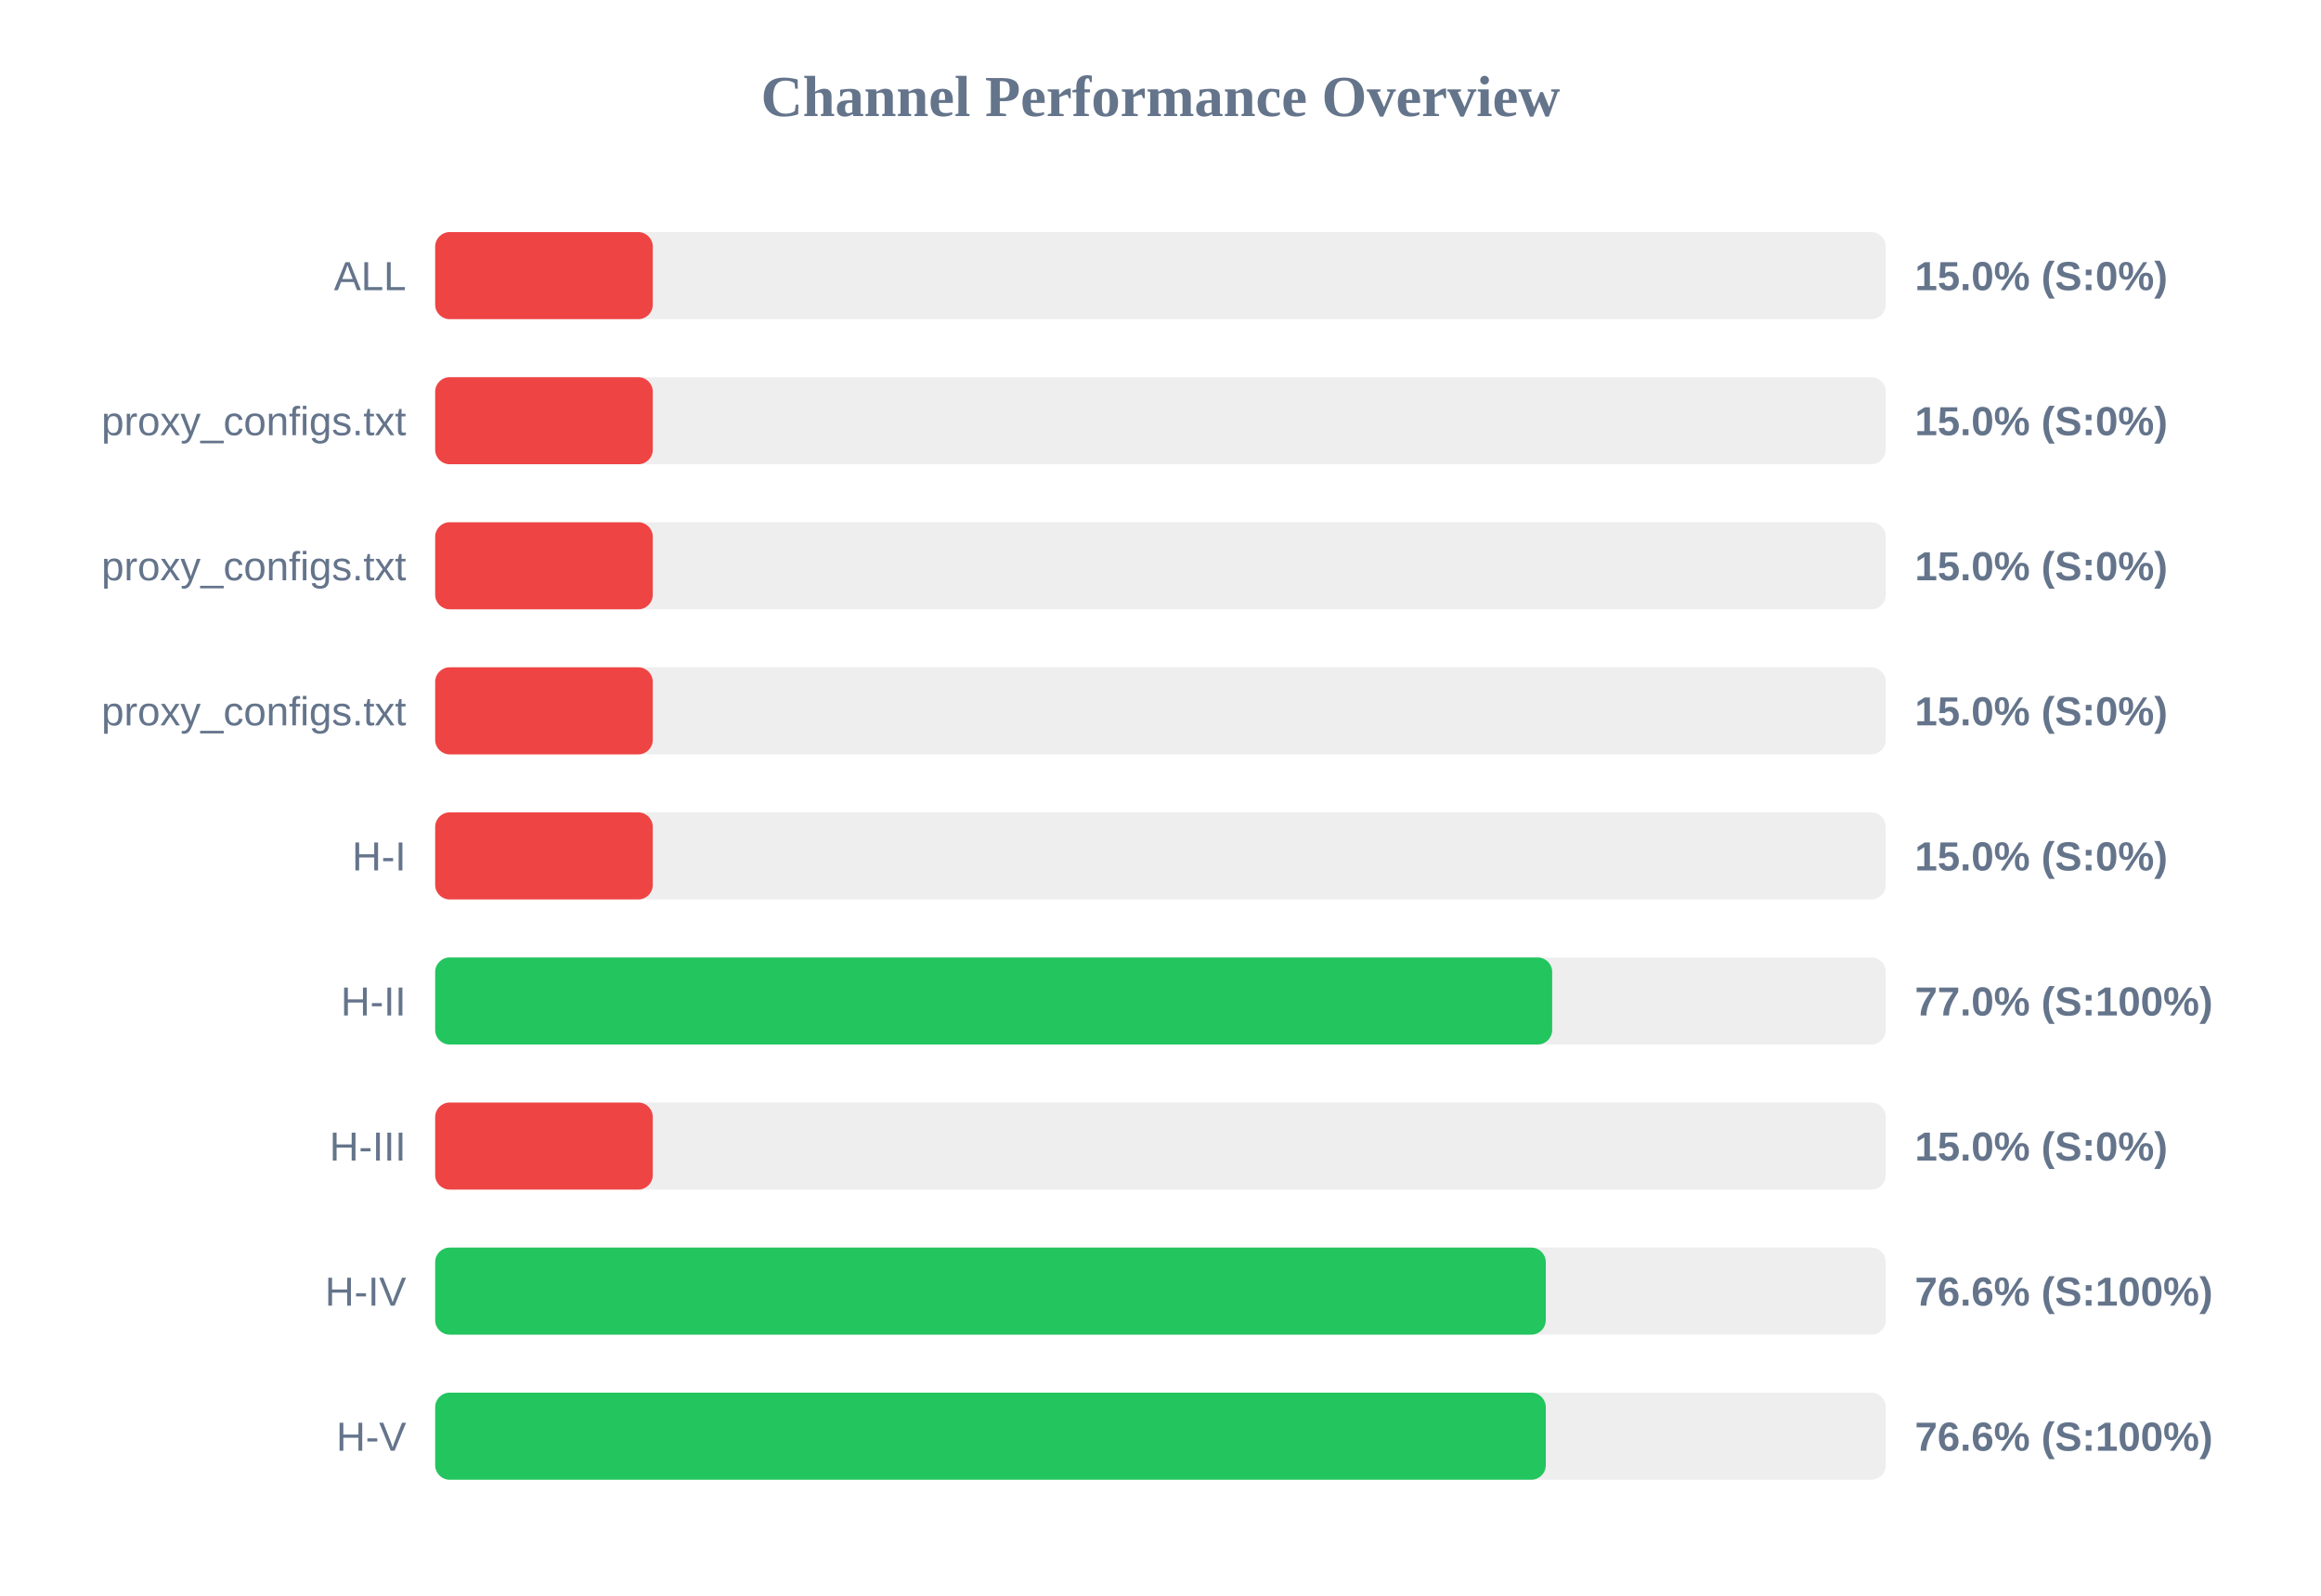
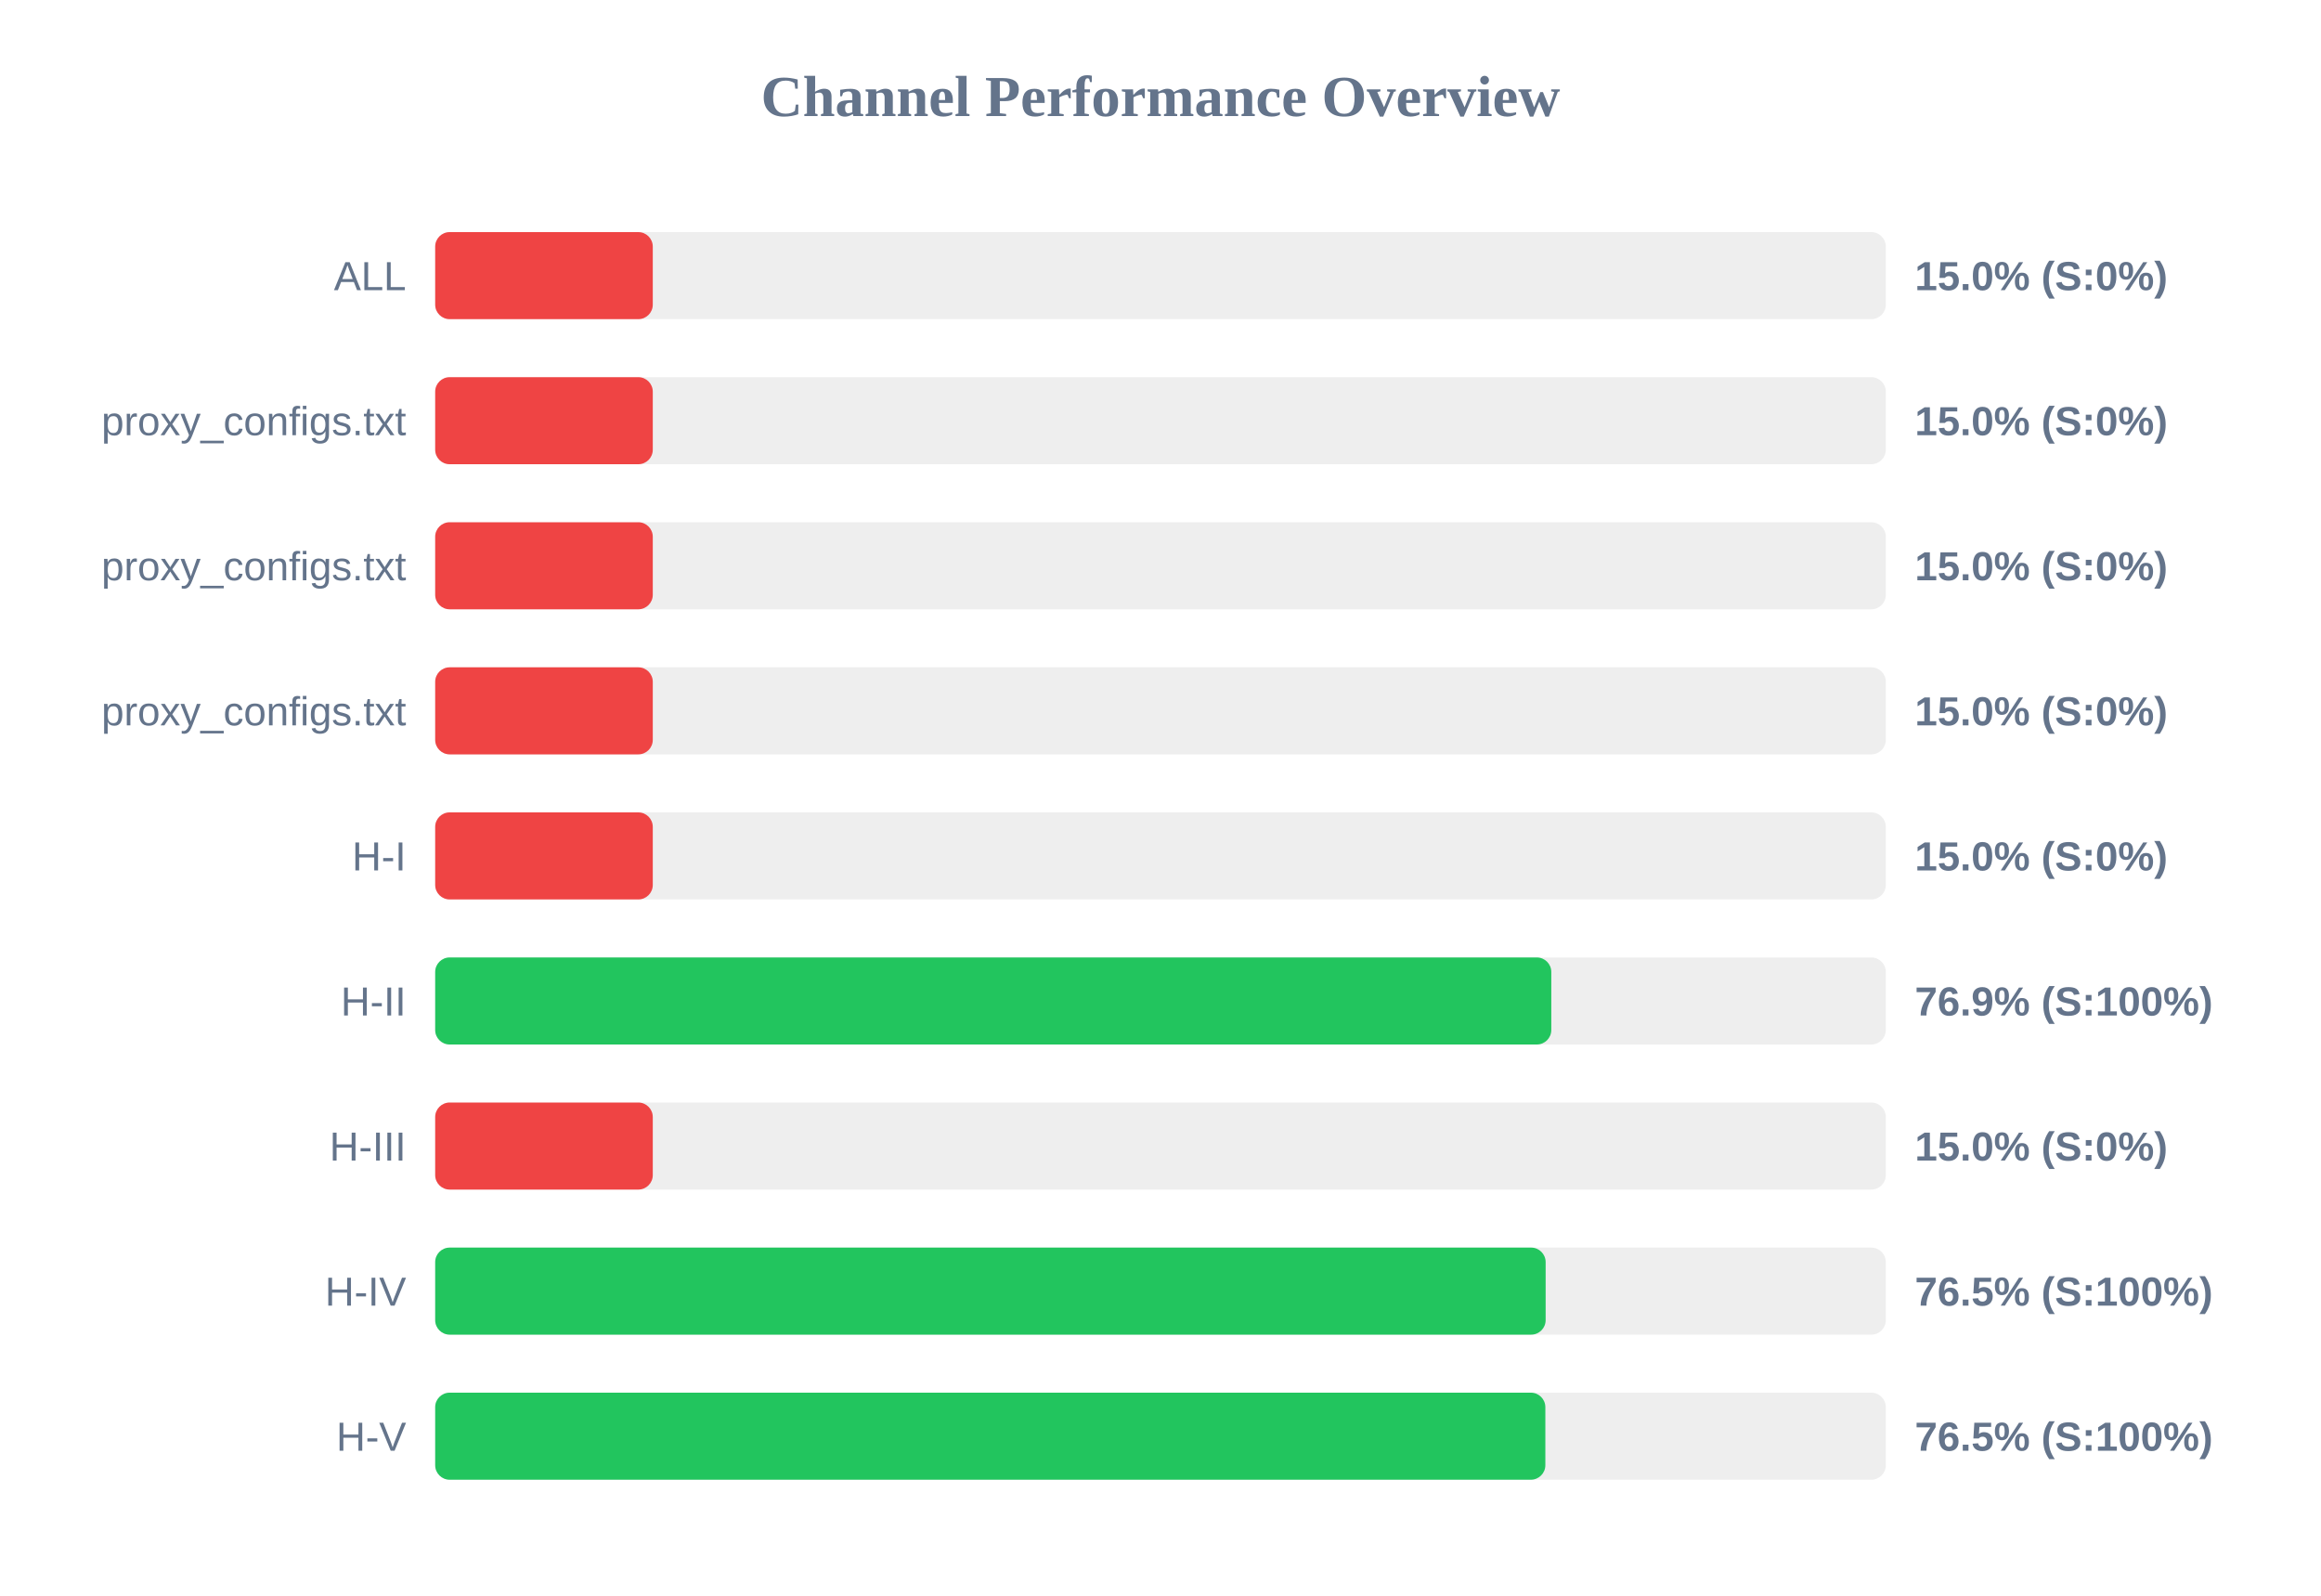
<svg xmlns="http://www.w3.org/2000/svg" width="800" height="550" version="1.1">
  <style>
        .row { font: 14px Arial; fill: #64748b; }
        .score { font: bold 14px Arial; fill: #64748b; }
    </style>
  <text x="400" y="40" text-anchor="middle" font-size="20px" font-weight="bold" fill="#64748b">Channel Performance Overview</text>
  <rect x="150" y="80" width="500" height="30" fill="#eee" rx="5" />
  <rect x="150" y="80" width="75.0" height="30" fill="#ef4444" rx="5" />
  <text x="140" y="100" text-anchor="end" class="row">ALL</text>
  <text x="660" y="100" text-anchor="start" class="score">15.0% (S:0%)</text>
  <rect x="150" y="130" width="500" height="30" fill="#eee" rx="5" />
  <rect x="150" y="130" width="75.0" height="30" fill="#ef4444" rx="5" />
  <text x="140" y="150" text-anchor="end" class="row">proxy_configs.txt</text>
  <text x="660" y="150" text-anchor="start" class="score">15.0% (S:0%)</text>
  <rect x="150" y="180" width="500" height="30" fill="#eee" rx="5" />
  <rect x="150" y="180" width="75.0" height="30" fill="#ef4444" rx="5" />
  <text x="140" y="200" text-anchor="end" class="row">proxy_configs.txt</text>
  <text x="660" y="200" text-anchor="start" class="score">15.0% (S:0%)</text>
  <rect x="150" y="230" width="500" height="30" fill="#eee" rx="5" />
  <rect x="150" y="230" width="75.0" height="30" fill="#ef4444" rx="5" />
  <text x="140" y="250" text-anchor="end" class="row">proxy_configs.txt</text>
  <text x="660" y="250" text-anchor="start" class="score">15.0% (S:0%)</text>
  <rect x="150" y="280" width="500" height="30" fill="#eee" rx="5" />
  <rect x="150" y="280" width="75.0" height="30" fill="#ef4444" rx="5" />
  <text x="140" y="300" text-anchor="end" class="row">H-I</text>
  <text x="660" y="300" text-anchor="start" class="score">15.0% (S:0%)</text>
  <rect x="150" y="330" width="500" height="30" fill="#eee" rx="5" />
-   <rect x="150" y="330" width="385.0" height="30" fill="#22c55e" rx="5" />
+   <rect x="150" y="330" width="384.7" height="30" fill="#22c55e" rx="5" />
  <text x="140" y="350" text-anchor="end" class="row">H-II</text>
-   <text x="660" y="350" text-anchor="start" class="score">77.0% (S:100%)</text>
+   <text x="660" y="350" text-anchor="start" class="score">76.9% (S:100%)</text>
  <rect x="150" y="380" width="500" height="30" fill="#eee" rx="5" />
  <rect x="150" y="380" width="75.0" height="30" fill="#ef4444" rx="5" />
  <text x="140" y="400" text-anchor="end" class="row">H-III</text>
  <text x="660" y="400" text-anchor="start" class="score">15.0% (S:0%)</text>
  <rect x="150" y="430" width="500" height="30" fill="#eee" rx="5" />
-   <rect x="150" y="430" width="382.8" height="30" fill="#22c55e" rx="5" />
+   <rect x="150" y="430" width="382.75" height="30" fill="#22c55e" rx="5" />
  <text x="140" y="450" text-anchor="end" class="row">H-IV</text>
-   <text x="660" y="450" text-anchor="start" class="score">76.6% (S:100%)</text>
+   <text x="660" y="450" text-anchor="start" class="score">76.5% (S:100%)</text>
  <rect x="150" y="480" width="500" height="30" fill="#eee" rx="5" />
-   <rect x="150" y="480" width="382.8" height="30" fill="#22c55e" rx="5" />
+   <rect x="150" y="480" width="382.65" height="30" fill="#22c55e" rx="5" />
  <text x="140" y="500" text-anchor="end" class="row">H-V</text>
-   <text x="660" y="500" text-anchor="start" class="score">76.6% (S:100%)</text>
+   <text x="660" y="500" text-anchor="start" class="score">76.5% (S:100%)</text>
</svg>
